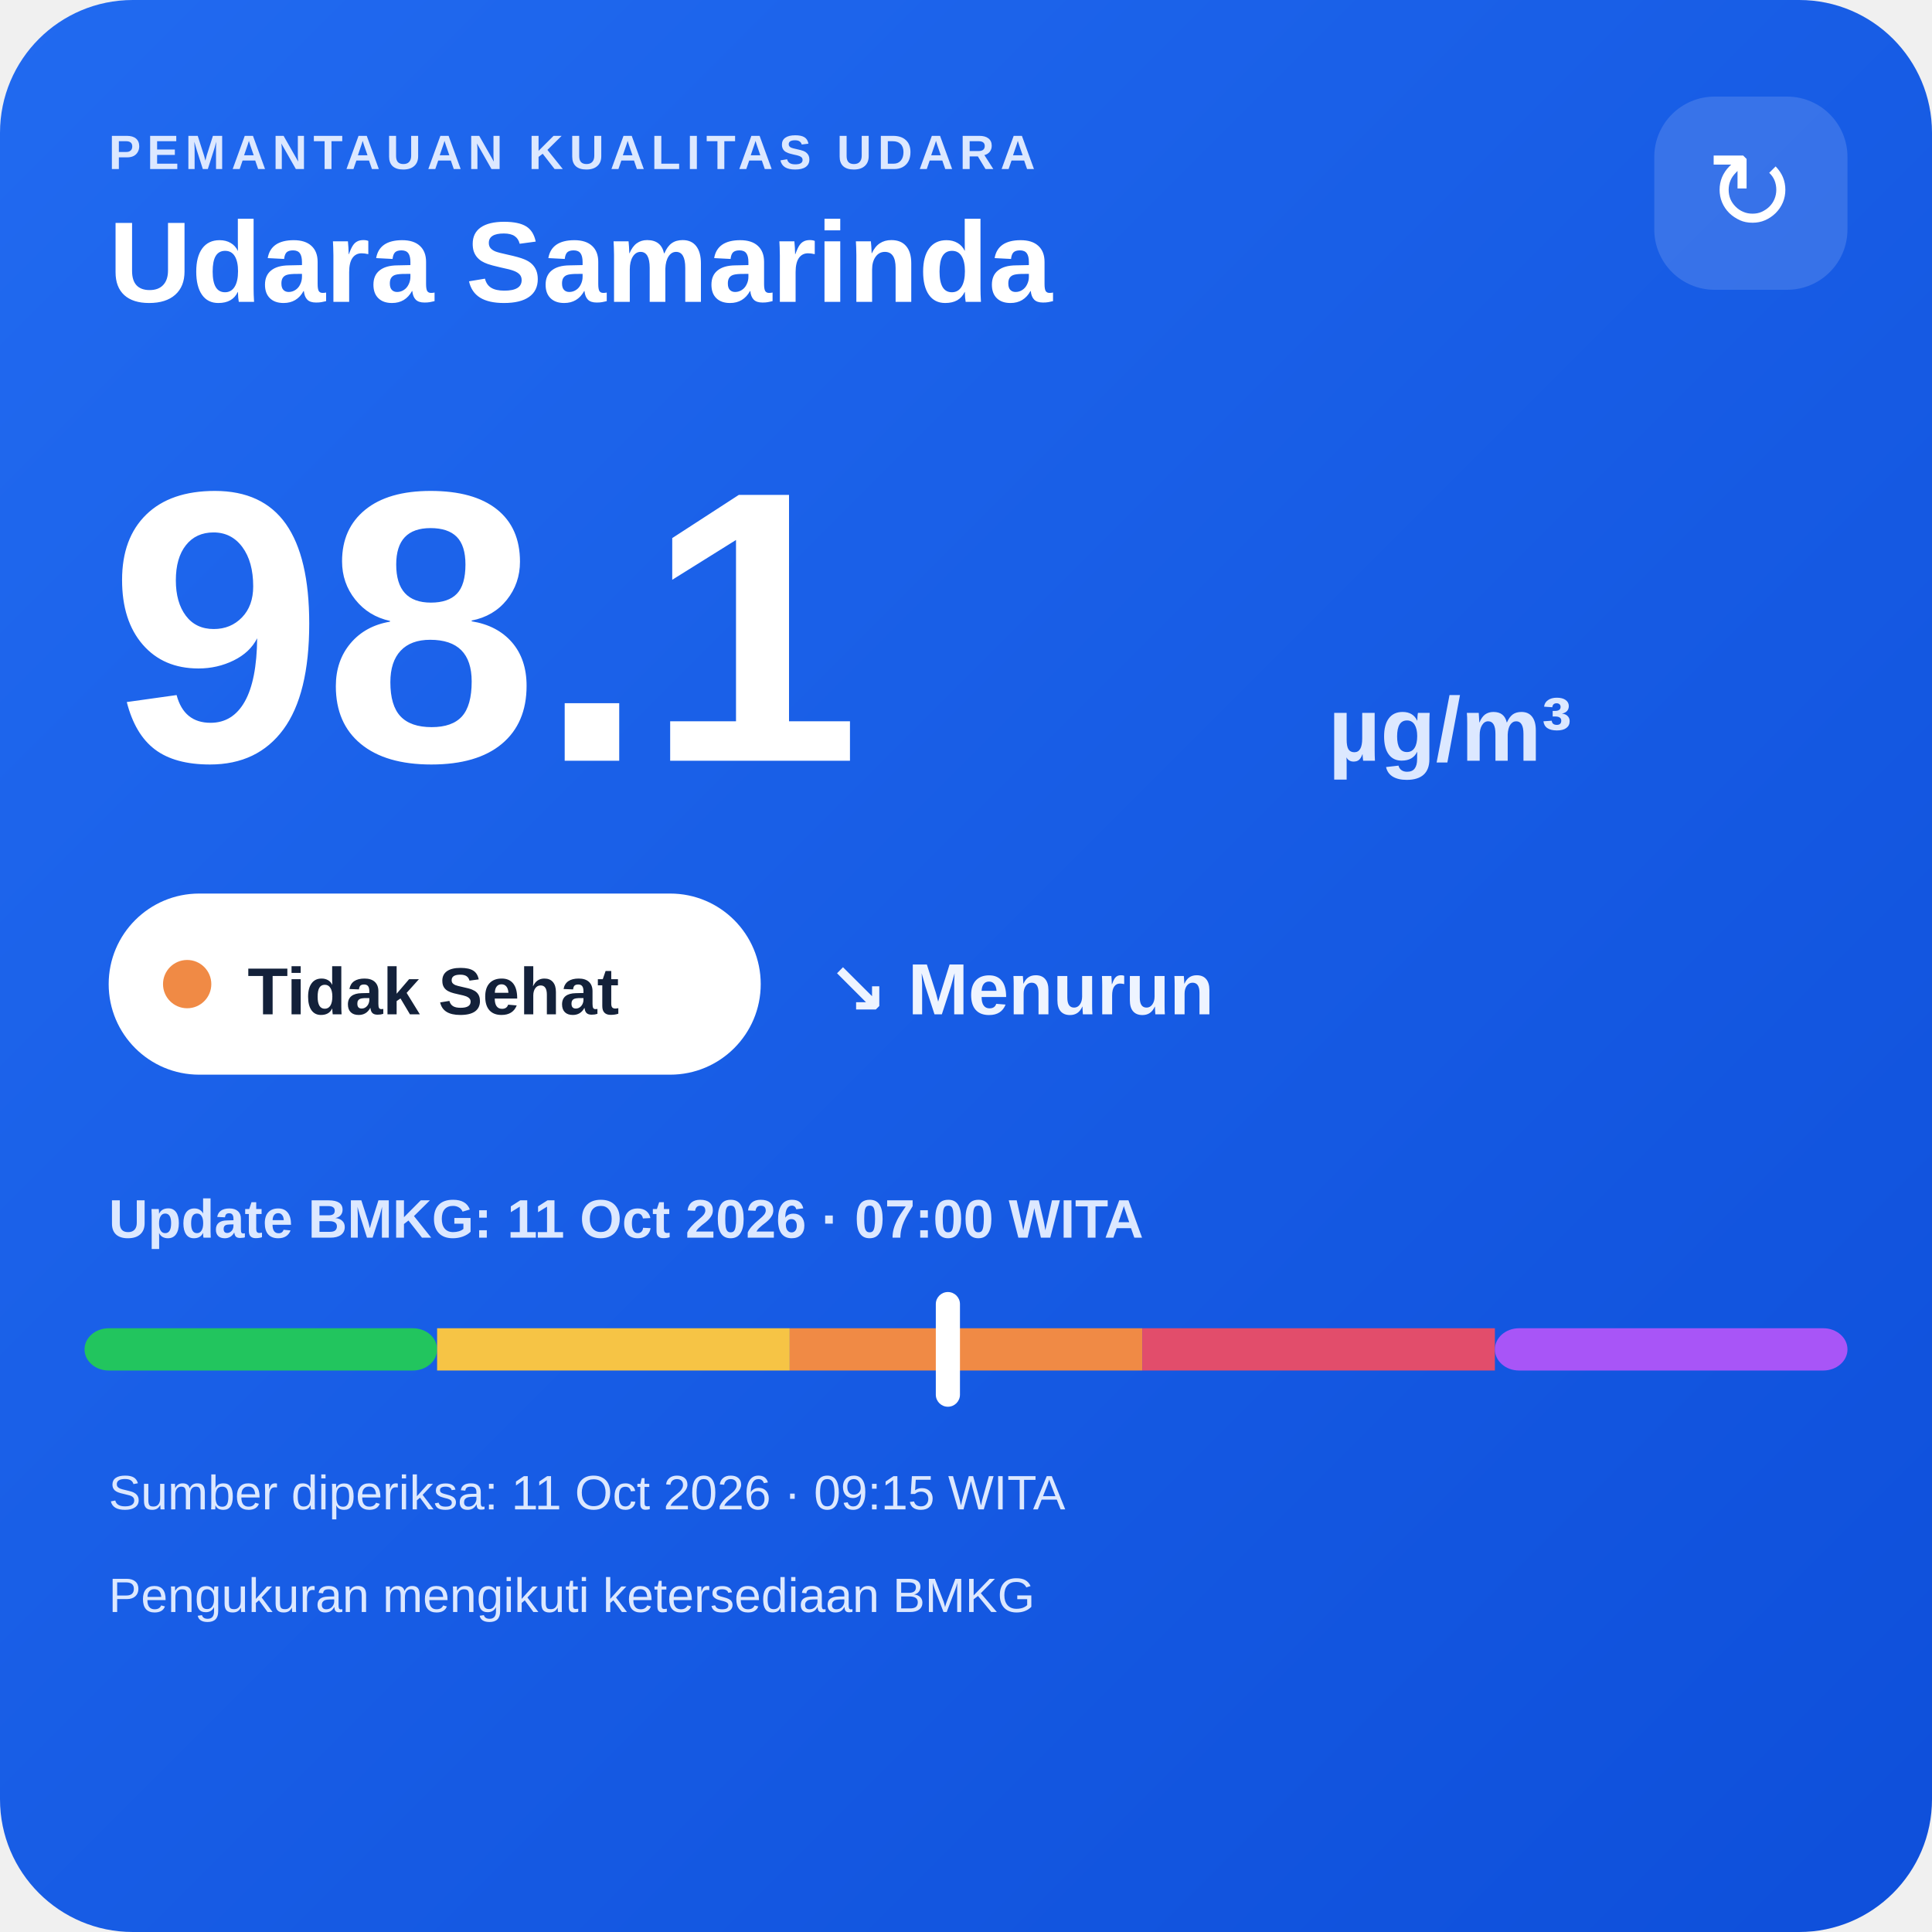
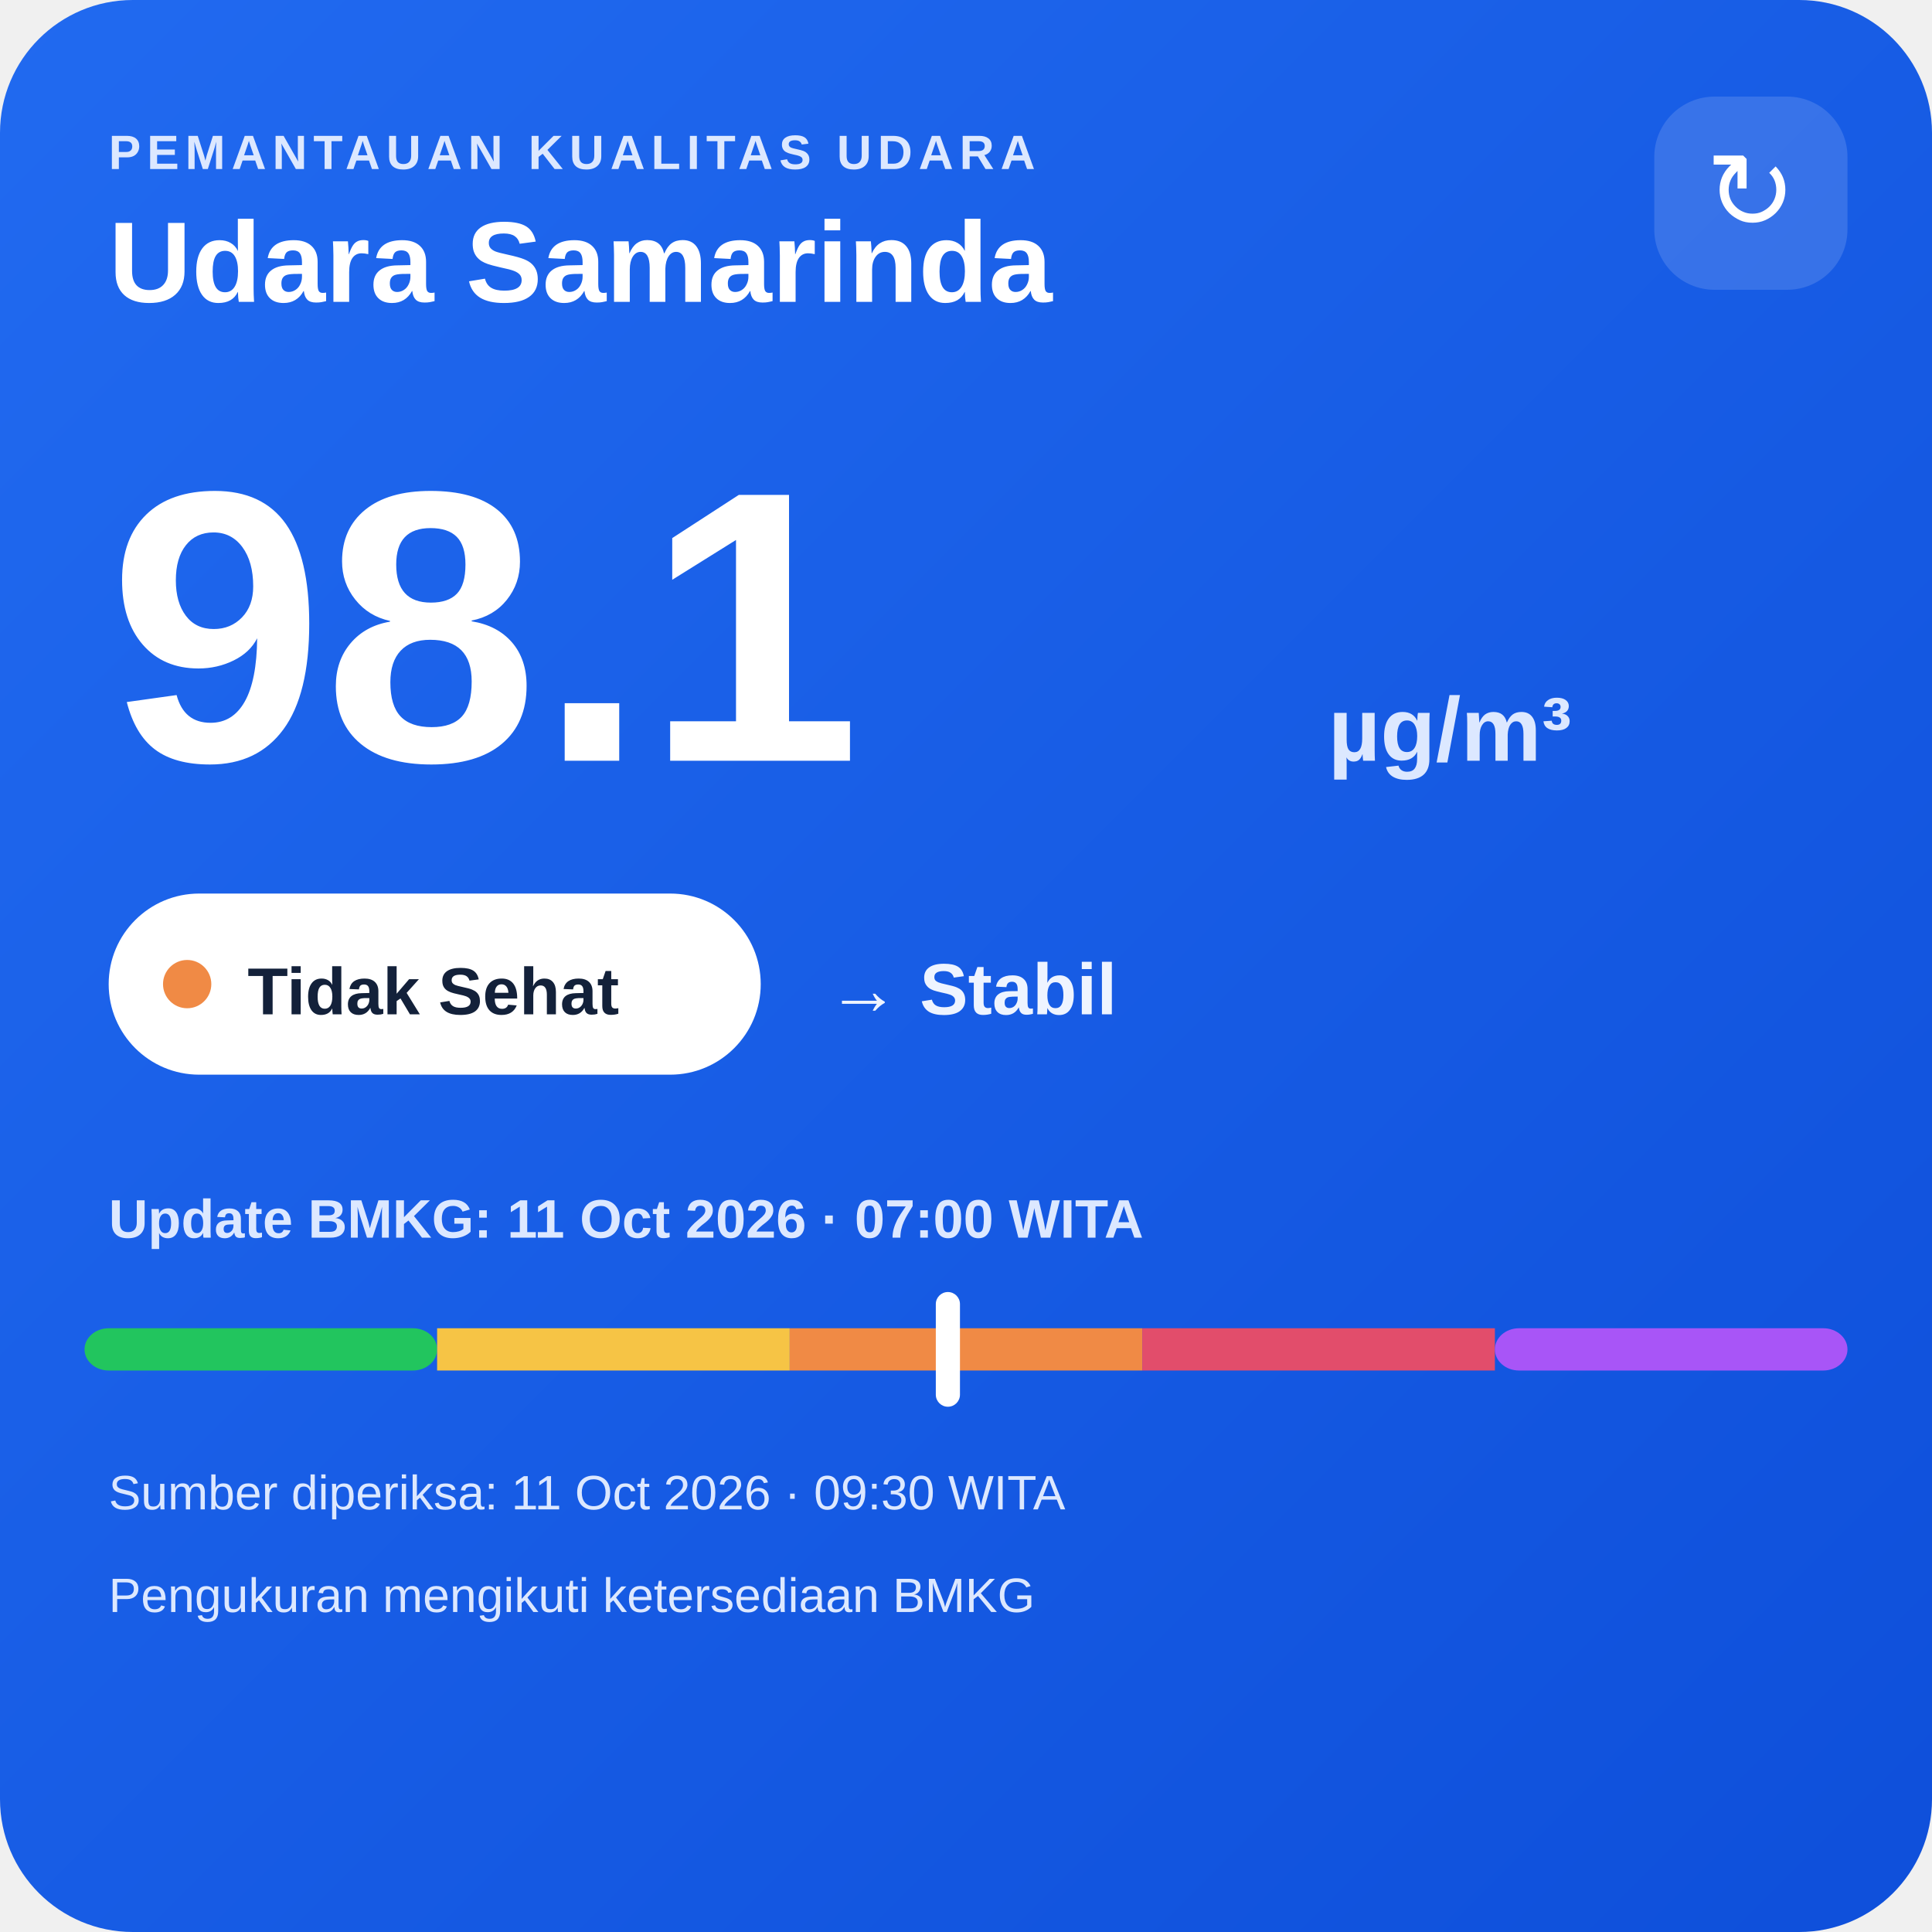
<svg xmlns="http://www.w3.org/2000/svg" width="320" height="320" viewBox="0 0 320 320">
  <defs>
    <linearGradient id="bg" x1="0" y1="0" x2="1" y2="1">
      <stop offset="0" stop-color="#216af0" />
      <stop offset="1" stop-color="#0e4fda" />
    </linearGradient>
  </defs>
  <rect width="320" height="320" rx="22" fill="url(#bg)" />
  <text x="18" y="28" fill="#dce8ff" font-family="Arial,sans-serif" font-size="8" font-weight="700" letter-spacing="1">PEMANTAUAN KUALITAS UDARA</text>
  <text x="18" y="50" fill="#ffffff" font-family="Arial,sans-serif" font-size="19" font-weight="700">Udara Samarinda</text>
  <rect x="274" y="16" width="32" height="32" rx="10" fill="#ffffff" fill-opacity=".14" />
  <text x="290" y="38" text-anchor="middle" fill="#ffffff" font-family="Arial,sans-serif" font-size="18">↻</text>
  <text x="18" y="126" fill="#ffffff" font-family="Arial,sans-serif" font-size="64" font-weight="800">98.1</text>
  <text x="220" y="126" fill="#dce8ff" font-family="Arial,sans-serif" font-size="15" font-weight="700">µg/m³</text>
  <rect x="18" y="148" width="108" height="30" rx="15" fill="#ffffff" />
  <circle cx="31" cy="163" r="4" fill="#f08a45" />
  <text x="41" y="168" fill="#13213a" font-family="Arial,sans-serif" font-size="11" font-weight="700">Tidak Sehat</text>
-   <text x="137" y="168" fill="#eef4ff" font-family="Arial,sans-serif" font-size="12" font-weight="700">↘ Menurun</text>
+   <text x="137" y="168" fill="#eef4ff" font-family="Arial,sans-serif" font-size="12" font-weight="700">→ Stabil</text>
  <text x="18" y="205" fill="#dce8ff" font-family="Arial,sans-serif" font-size="9" font-weight="700">Update BMKG: 11 Oct 2026 · 07:00 WITA</text>
  <rect x="14" y="220" width="58.4" height="7" rx="4" fill="#22c55e" />
  <rect x="72.4" y="220" width="58.4" height="7" fill="#f6c445" />
  <rect x="130.8" y="220" width="58.4" height="7" fill="#f08a45" />
  <rect x="189.2" y="220" width="58.4" height="7" fill="#e24d6b" />
  <rect x="247.6" y="220" width="58.4" height="7" rx="4" fill="#a855f7" />
  <rect x="155.0" y="214" width="4" height="19" rx="2" fill="#ffffff" />
-   <text x="18" y="250" fill="#dce8ff" font-family="Arial,sans-serif" font-size="8">Sumber diperiksa: 11 Oct 2026 · 09:15 WITA</text>
+   <text x="18" y="250" fill="#dce8ff" font-family="Arial,sans-serif" font-size="8">Sumber diperiksa: 11 Oct 2026 · 09:30 WITA</text>
  <text x="18" y="267" fill="#dce8ff" font-family="Arial,sans-serif" font-size="8">Pengukuran mengikuti ketersediaan BMKG</text>
</svg>
